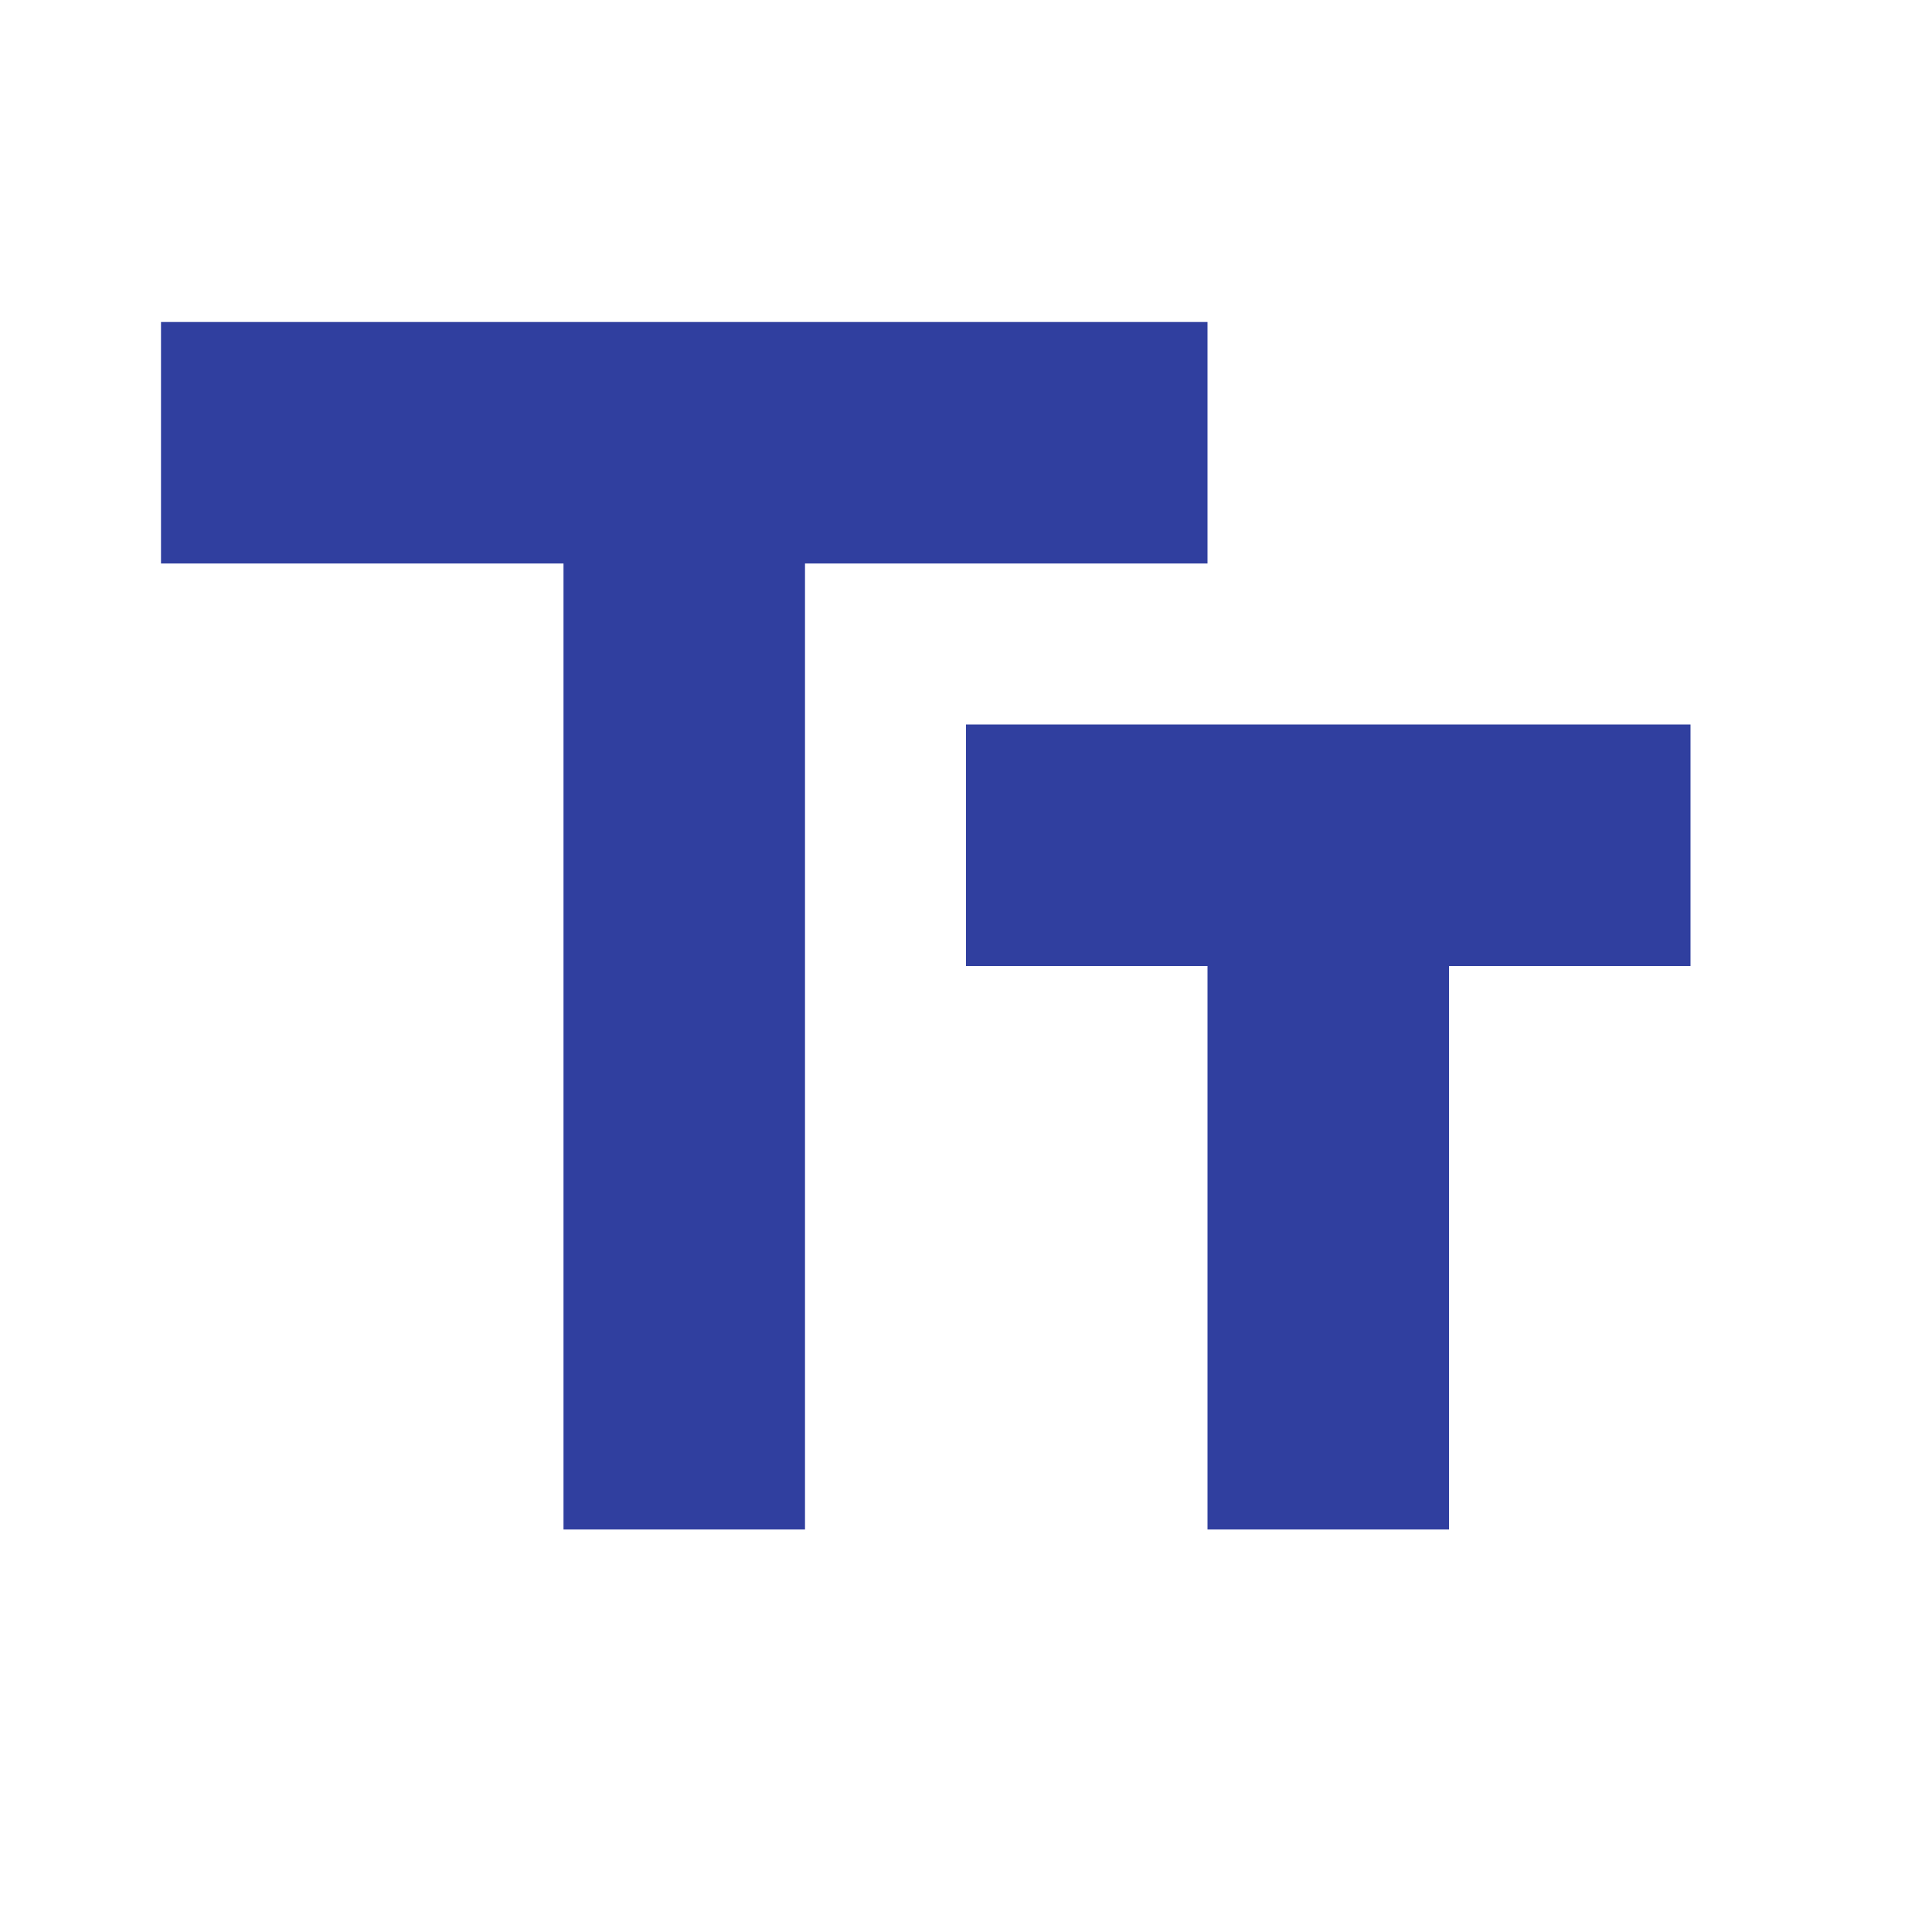
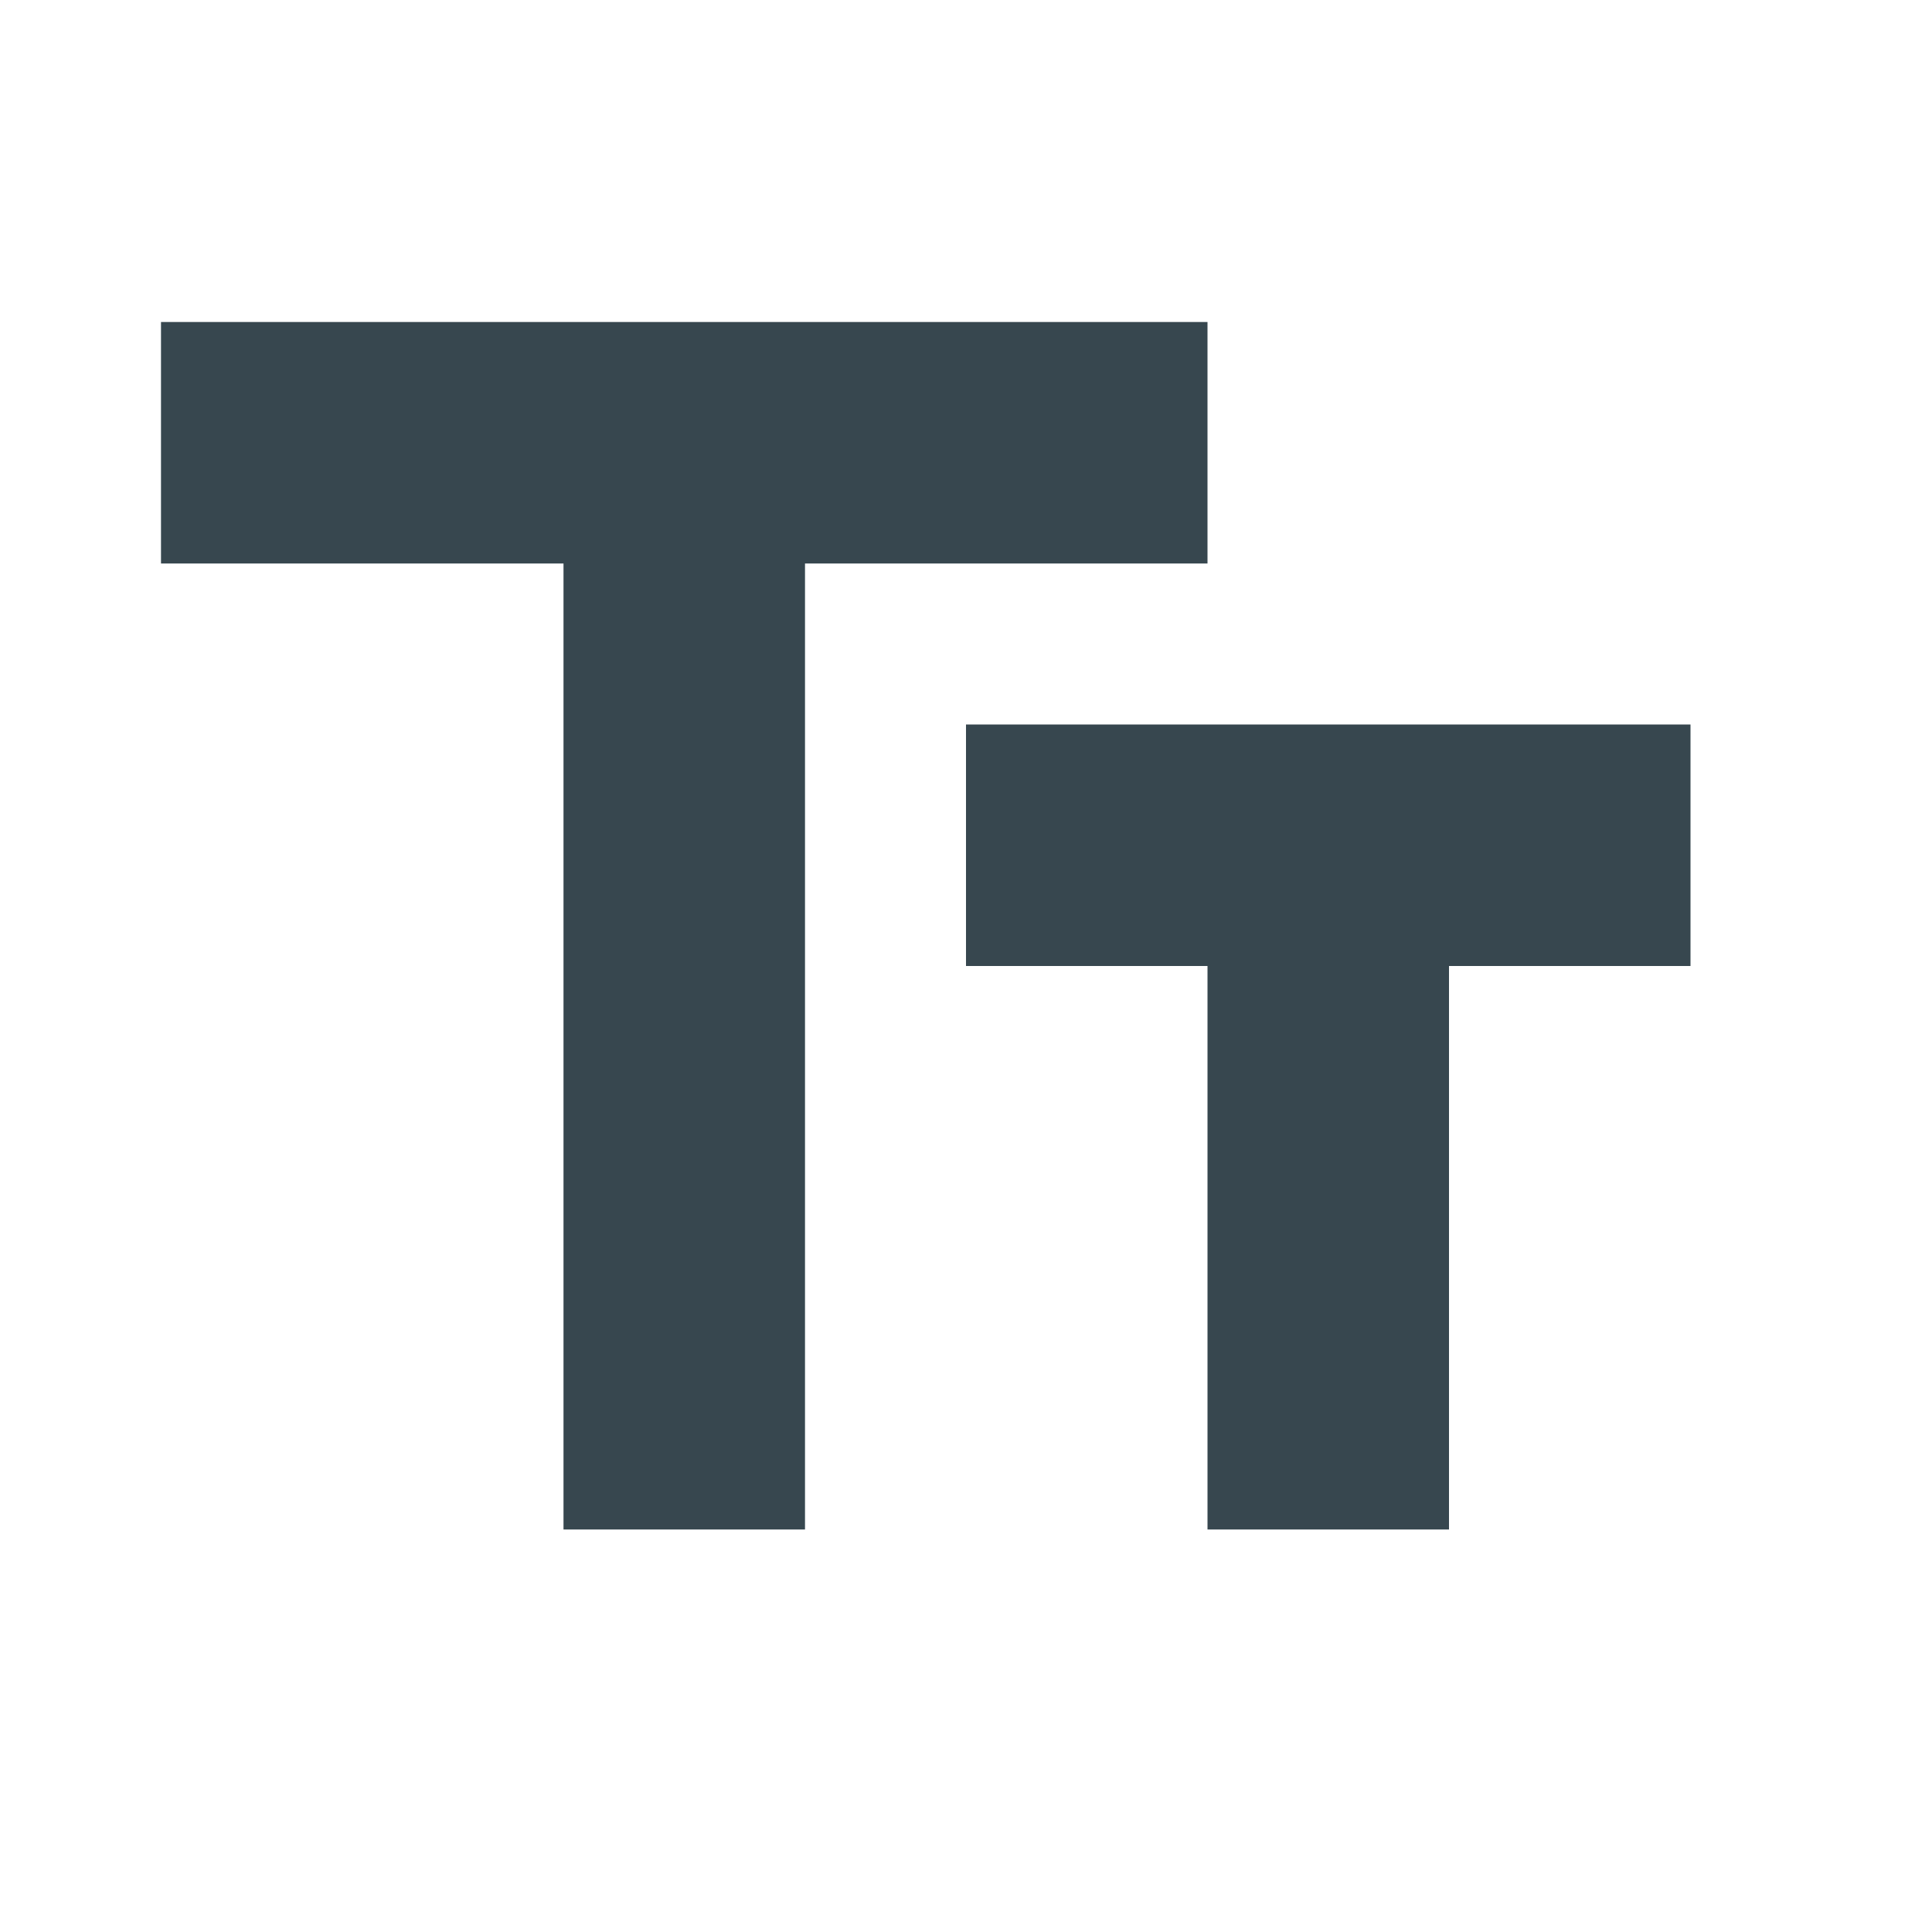
<svg xmlns="http://www.w3.org/2000/svg" viewBox="0 0 24 24">
-   <path d="M2 4V7H7V19H10V7H15V4H2M21 9H12V12H15V19H18V12H21V9Z" style="fill:#303F9F" />
+   <path d="M2 4V7H7V19H10V7H15V4H2M21 9H12V12H15V19H18V12H21V9Z" style="fill:#37474F" />
</svg>
